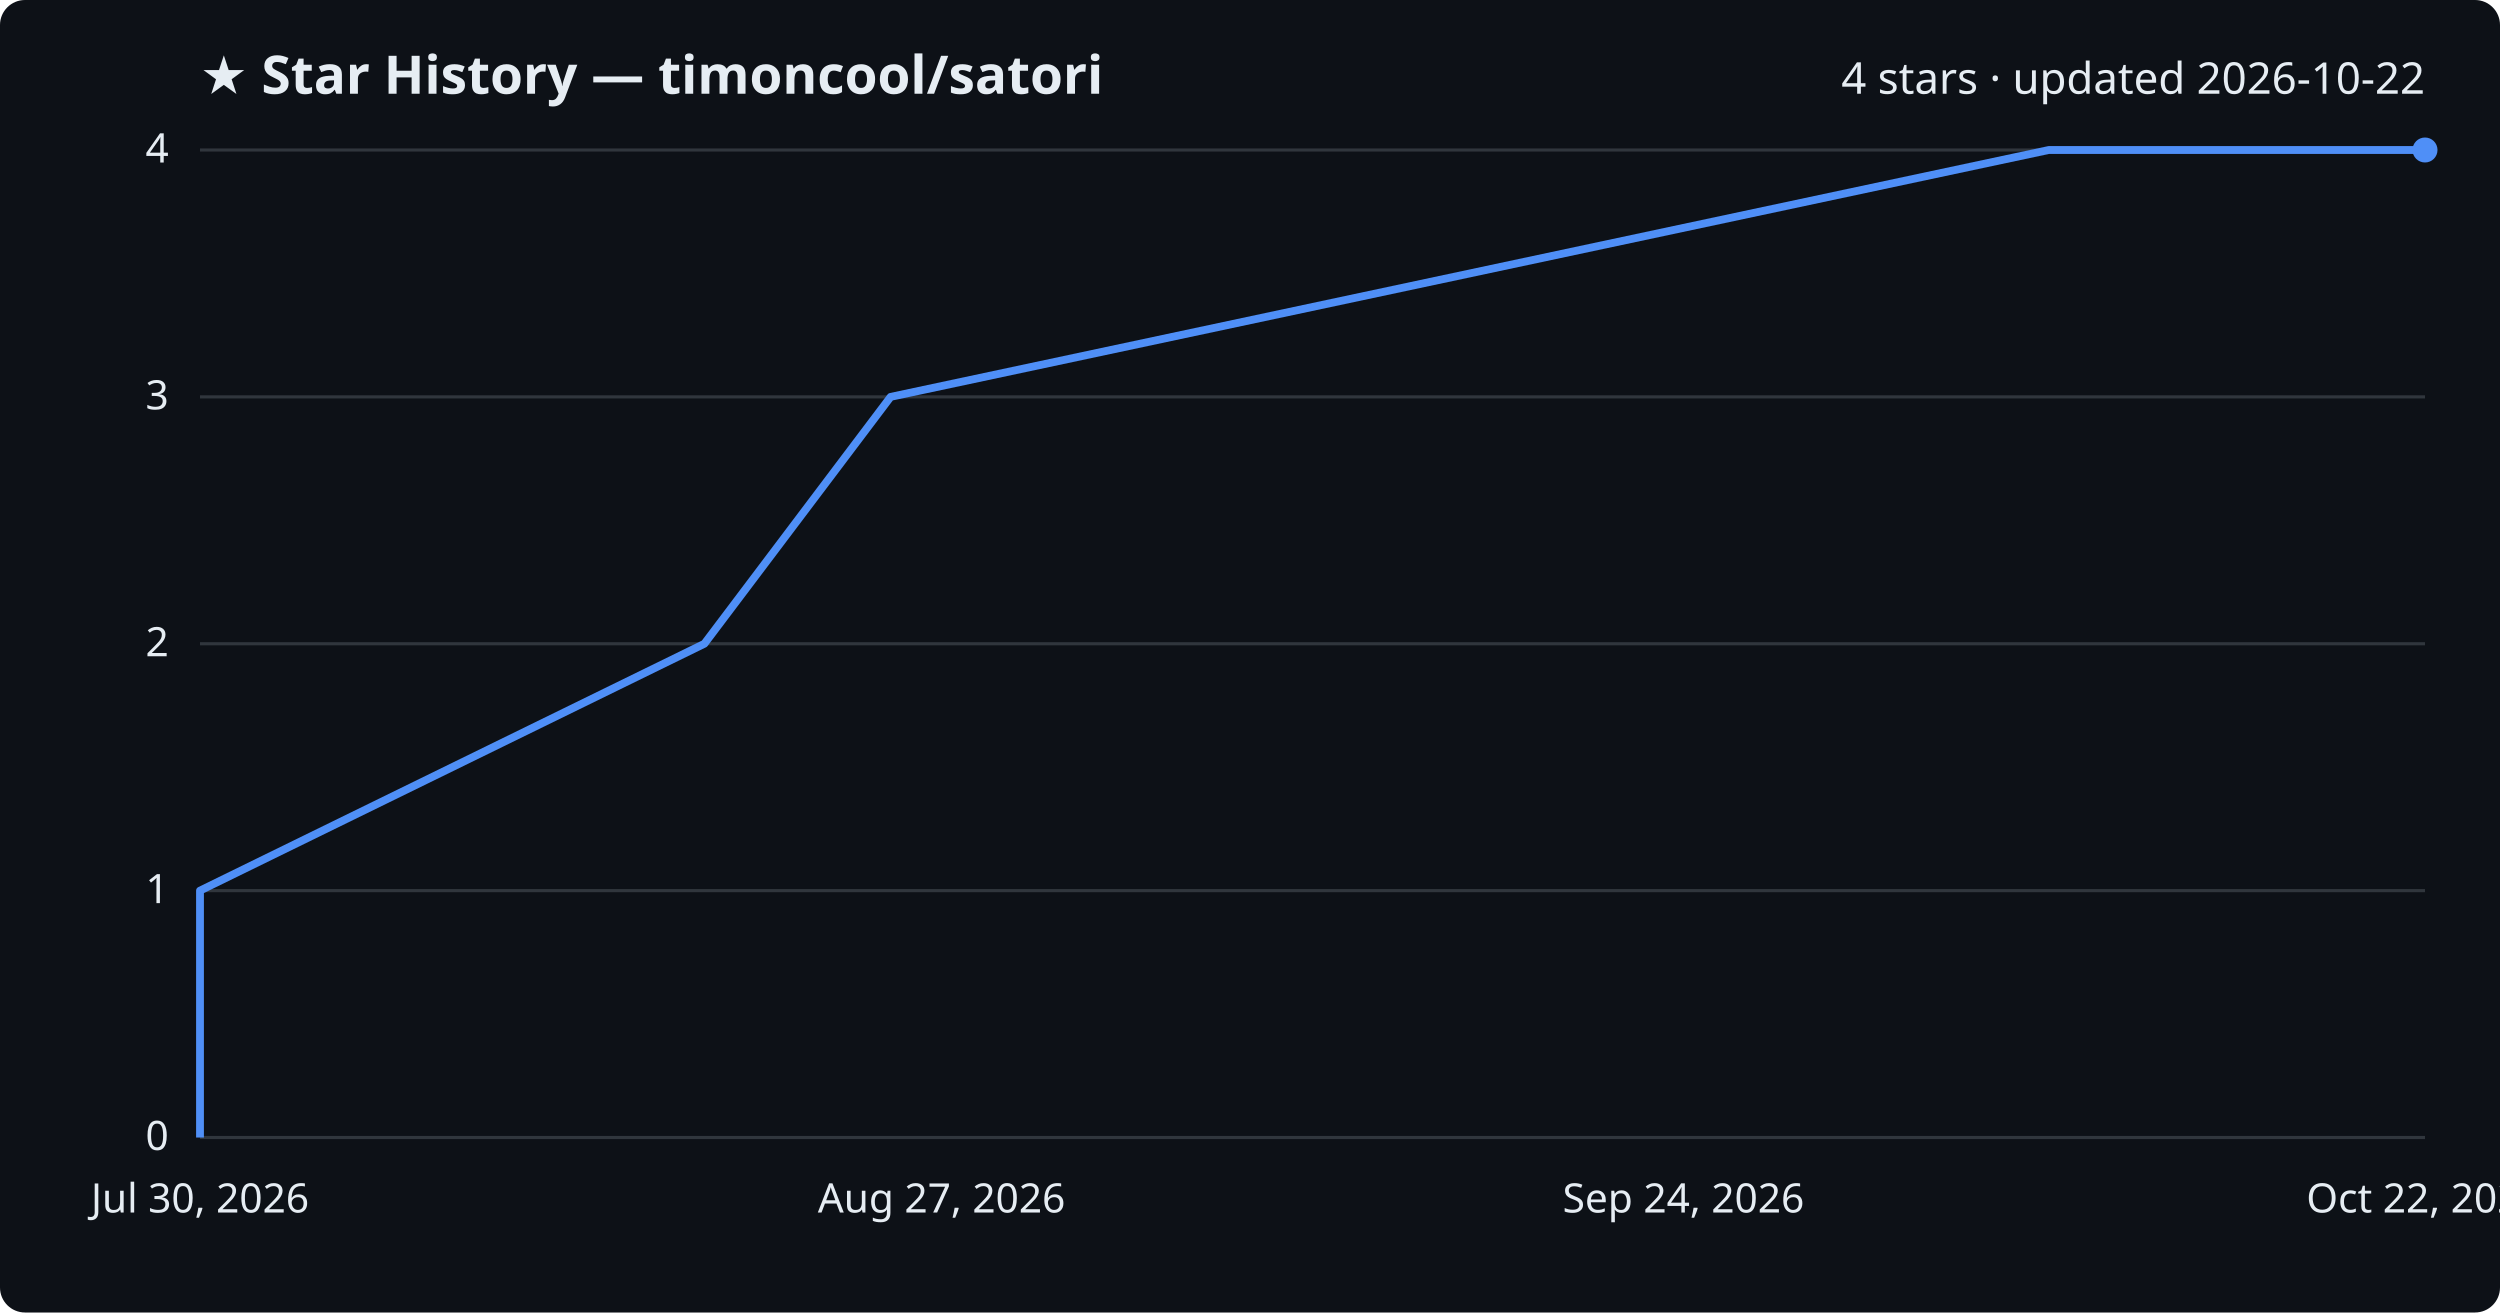
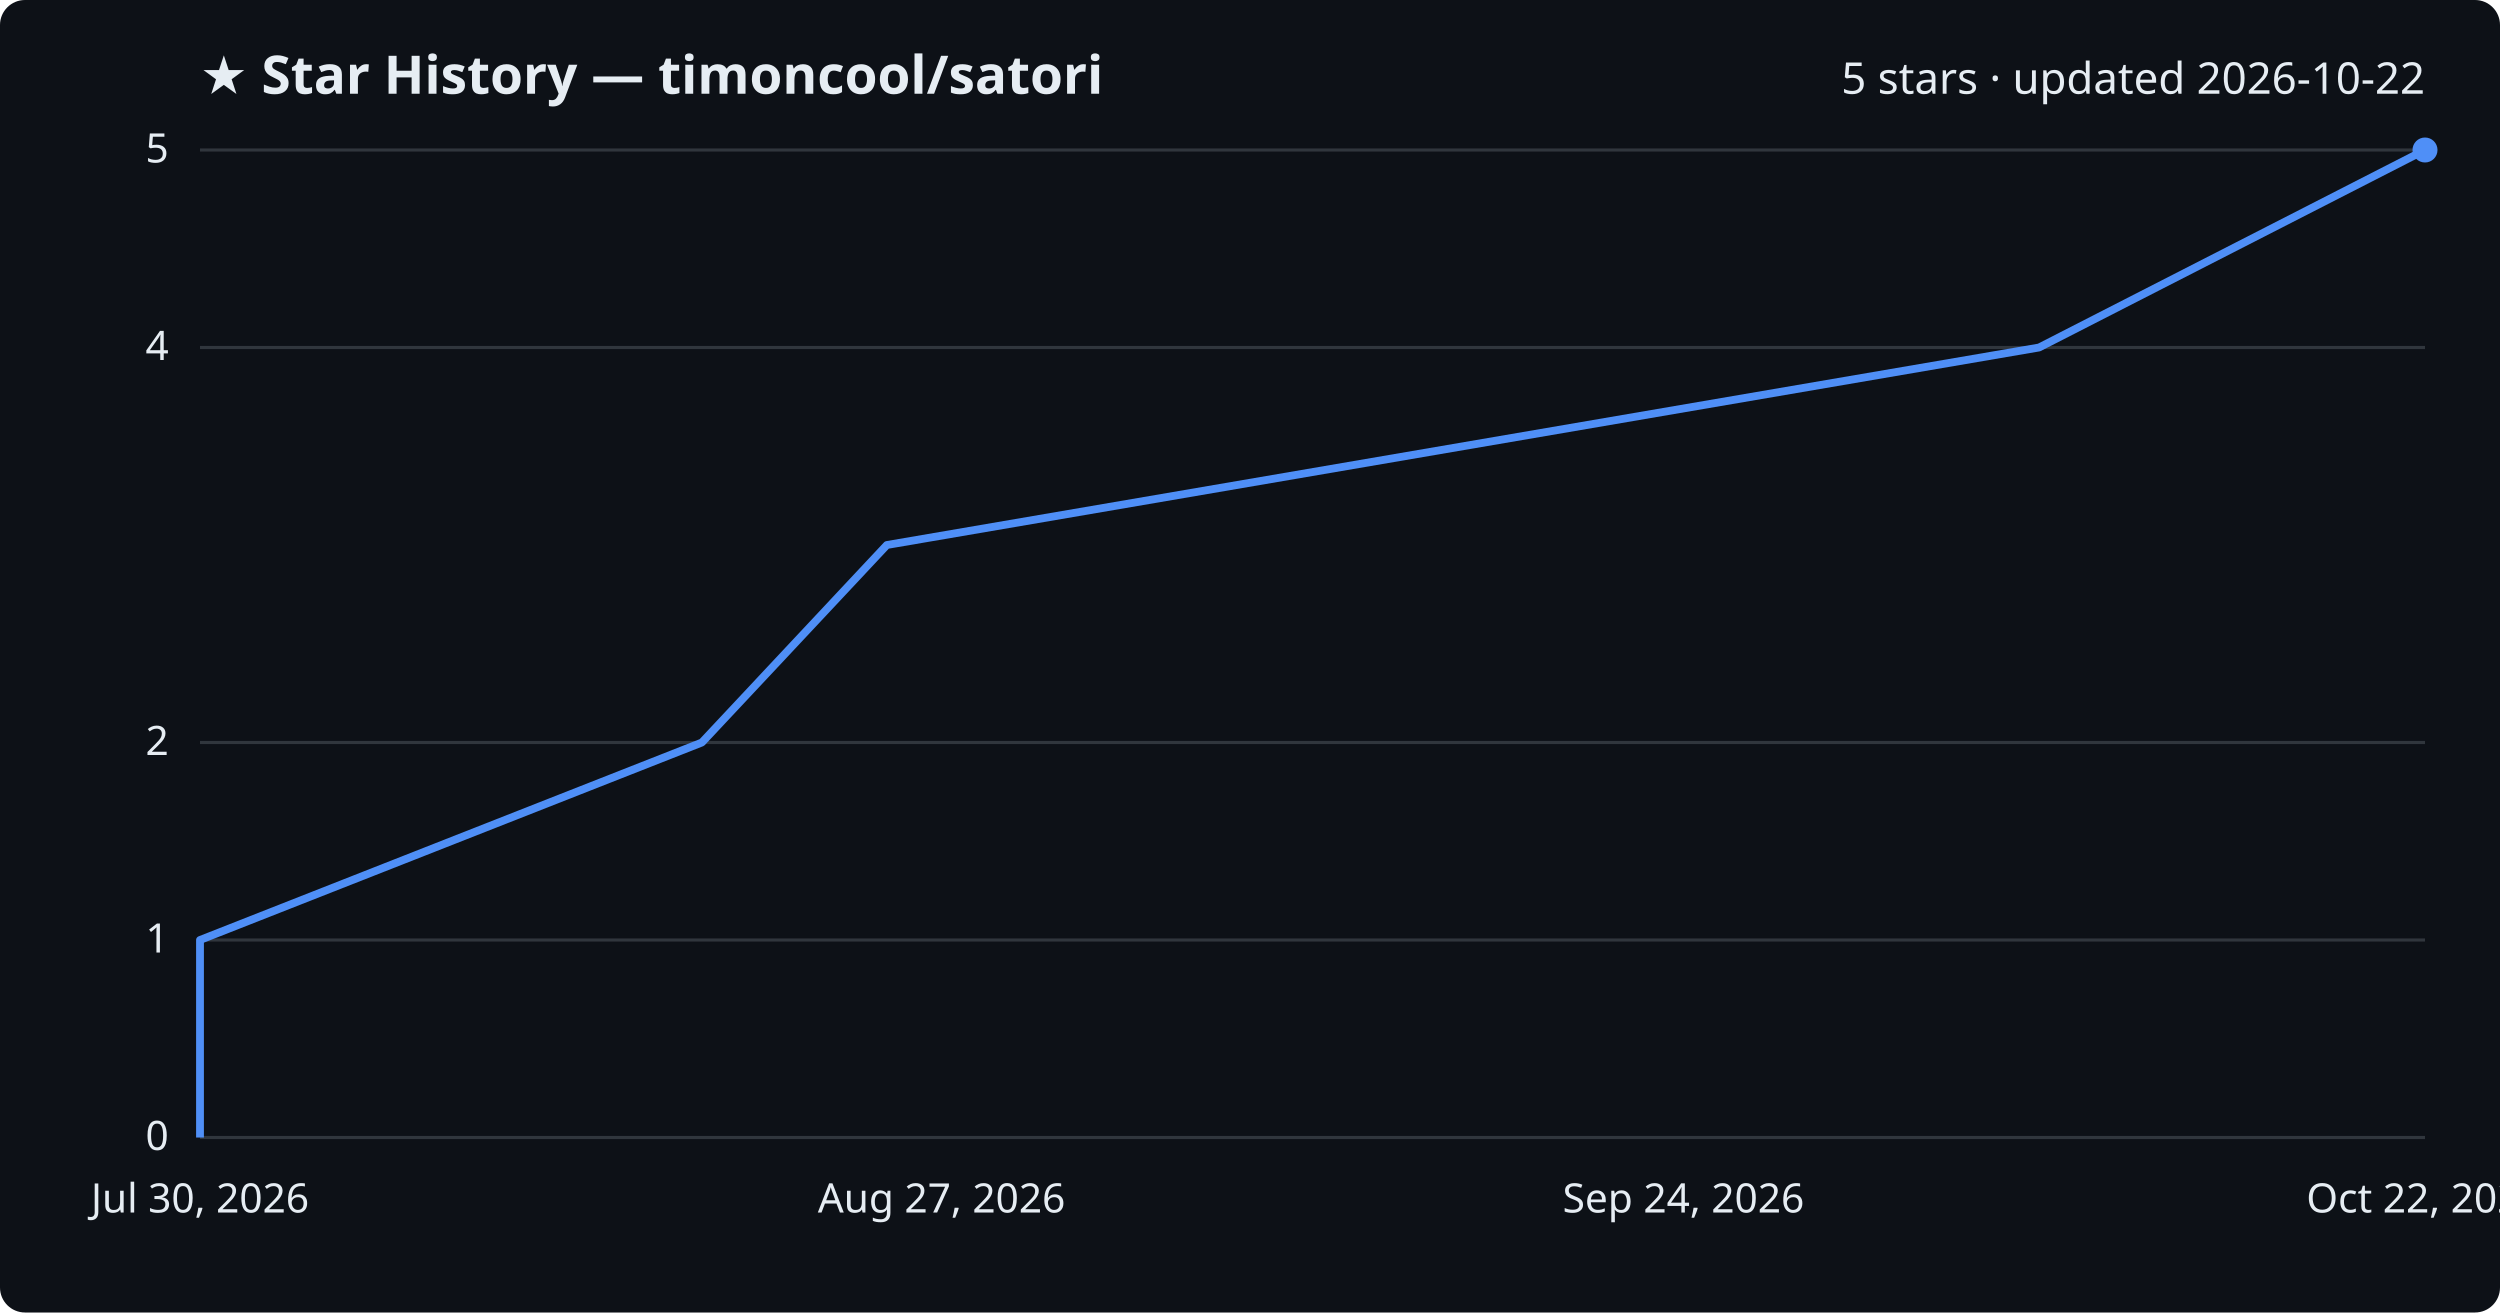
<svg xmlns="http://www.w3.org/2000/svg" viewBox="0 0 800 420" font-family="Segoe UI, sans-serif">
  <rect width="800" height="420" fill="#0d1117" rx="8" />
  <text x="64" y="30" fill="#e6edf3" font-size="17" font-weight="700">★ Star History — timoncool/satori</text>
-   <text x="776" y="30" fill="#e6edf3" font-size="14" text-anchor="end">4 stars · updated 2026-10-22</text>
+   <text x="776" y="30" fill="#e6edf3" font-size="14" text-anchor="end">5 stars · updated 2026-10-22</text>
  <line x1="64" y1="364.0" x2="776" y2="364.0" stroke="#30363d" stroke-width="1" />
  <text x="54" y="368.0" fill="#e6edf3" font-size="13" text-anchor="end">0</text>
-   <line x1="64" y1="285.0" x2="776" y2="285.0" stroke="#30363d" stroke-width="1" />
-   <text x="54" y="289.0" fill="#e6edf3" font-size="13" text-anchor="end">1</text>
-   <line x1="64" y1="206.0" x2="776" y2="206.0" stroke="#30363d" stroke-width="1" />
-   <text x="54" y="210.0" fill="#e6edf3" font-size="13" text-anchor="end">2</text>
-   <line x1="64" y1="127.0" x2="776" y2="127.0" stroke="#30363d" stroke-width="1" />
-   <text x="54" y="131.0" fill="#e6edf3" font-size="13" text-anchor="end">3</text>
+   <line x1="64" y1="300.8" x2="776" y2="300.8" stroke="#30363d" stroke-width="1" />
+   <text x="54" y="304.8" fill="#e6edf3" font-size="13" text-anchor="end">1</text>
+   <line x1="64" y1="237.6" x2="776" y2="237.6" stroke="#30363d" stroke-width="1" />
+   <text x="54" y="241.6" fill="#e6edf3" font-size="13" text-anchor="end">2</text>
+   <line x1="64" y1="111.2" x2="776" y2="111.2" stroke="#30363d" stroke-width="1" />
+   <text x="54" y="115.2" fill="#e6edf3" font-size="13" text-anchor="end">4</text>
  <line x1="64" y1="48.0" x2="776" y2="48.0" stroke="#30363d" stroke-width="1" />
-   <text x="54" y="52.0" fill="#e6edf3" font-size="13" text-anchor="end">4</text>
-   <path d="M64.0,364.0 L64.0,285.0 L225.4,206.0 L285.0,127.0 L655.6,48.0 L776.0,48.0" fill="none" stroke="#4f8ff7" stroke-width="2.5" stroke-linejoin="round" />
+   <text x="54" y="52.0" fill="#e6edf3" font-size="13" text-anchor="end">5</text>
+   <path d="M64.0,364.0 L64.0,300.8 L224.6,237.6 L283.8,174.4 L652.5,111.2 L776.0,48.0 L776.0,48.0" fill="none" stroke="#4f8ff7" stroke-width="2.5" stroke-linejoin="round" />
  <circle cx="776.0" cy="48.0" r="4" fill="#4f8ff7" />
  <text x="64.0" y="388" fill="#e6edf3" font-size="13" text-anchor="middle">Jul 30, 2026</text>
  <text x="301.3" y="388" fill="#e6edf3" font-size="13" text-anchor="middle">Aug 27, 2026</text>
  <text x="538.7" y="388" fill="#e6edf3" font-size="13" text-anchor="middle">Sep 24, 2026</text>
  <text x="776.0" y="388" fill="#e6edf3" font-size="13" text-anchor="middle">Oct 22, 2026</text>
</svg>
